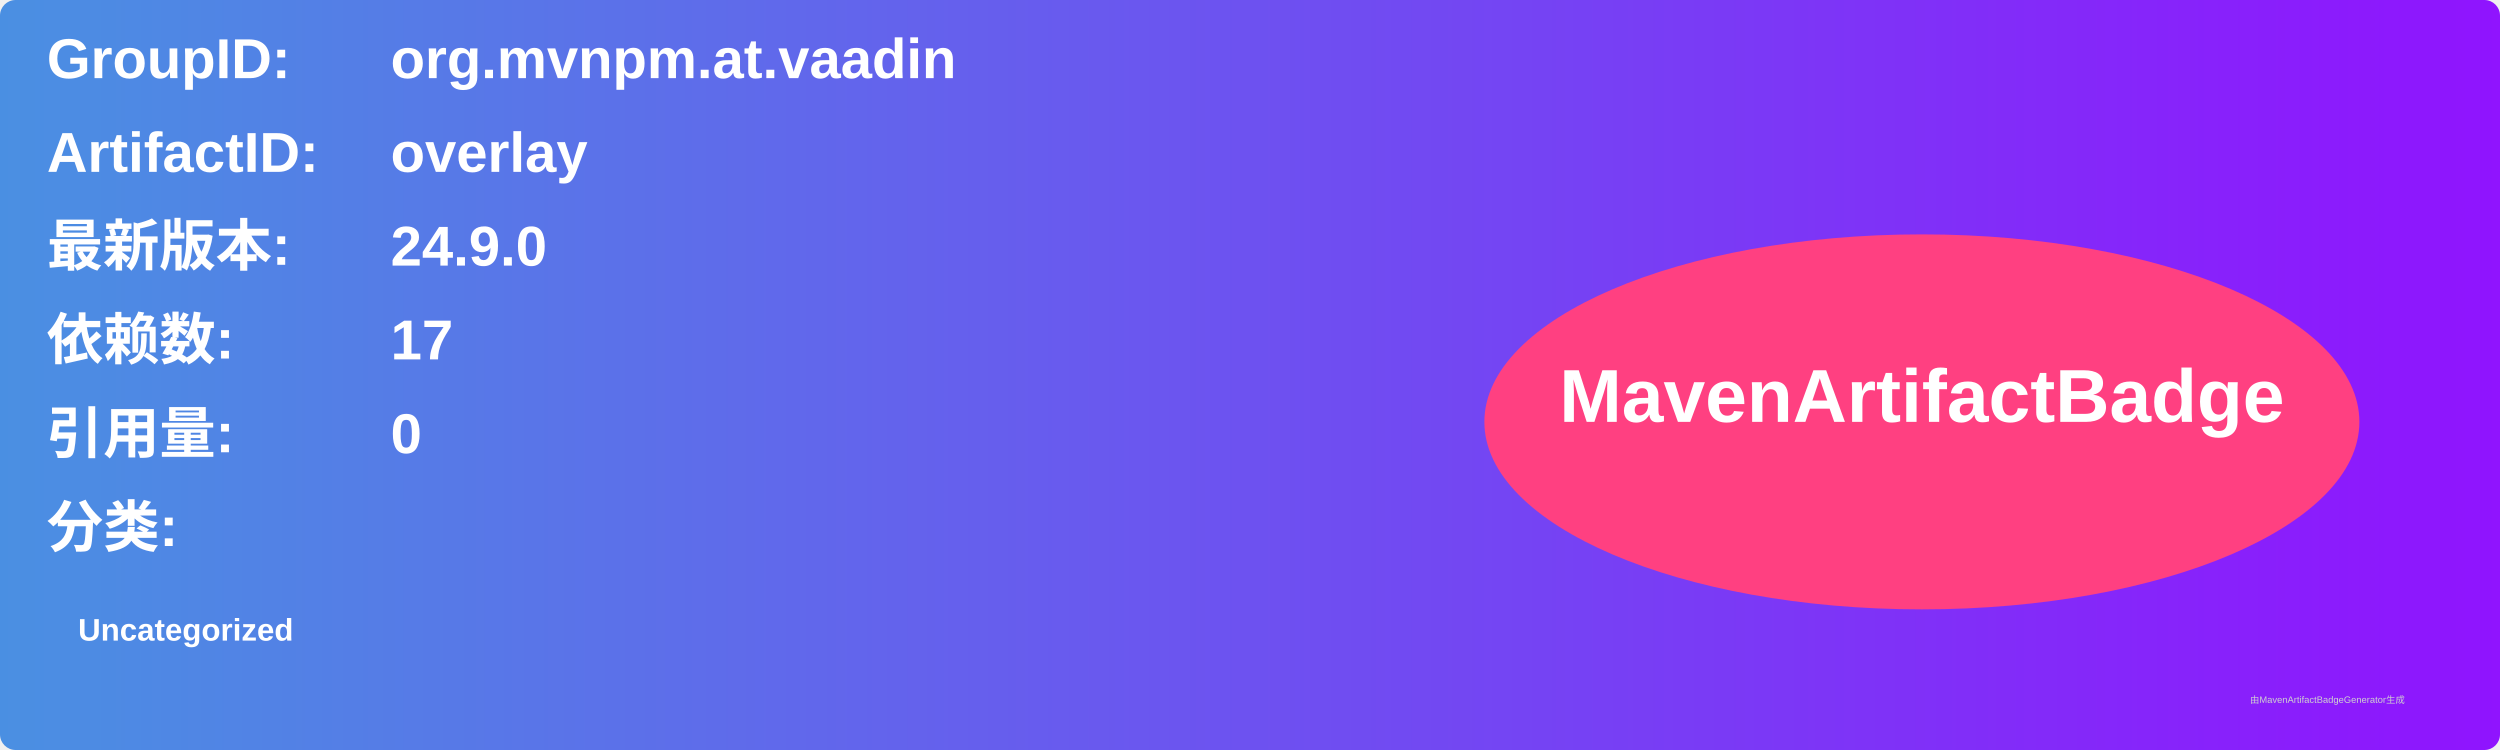
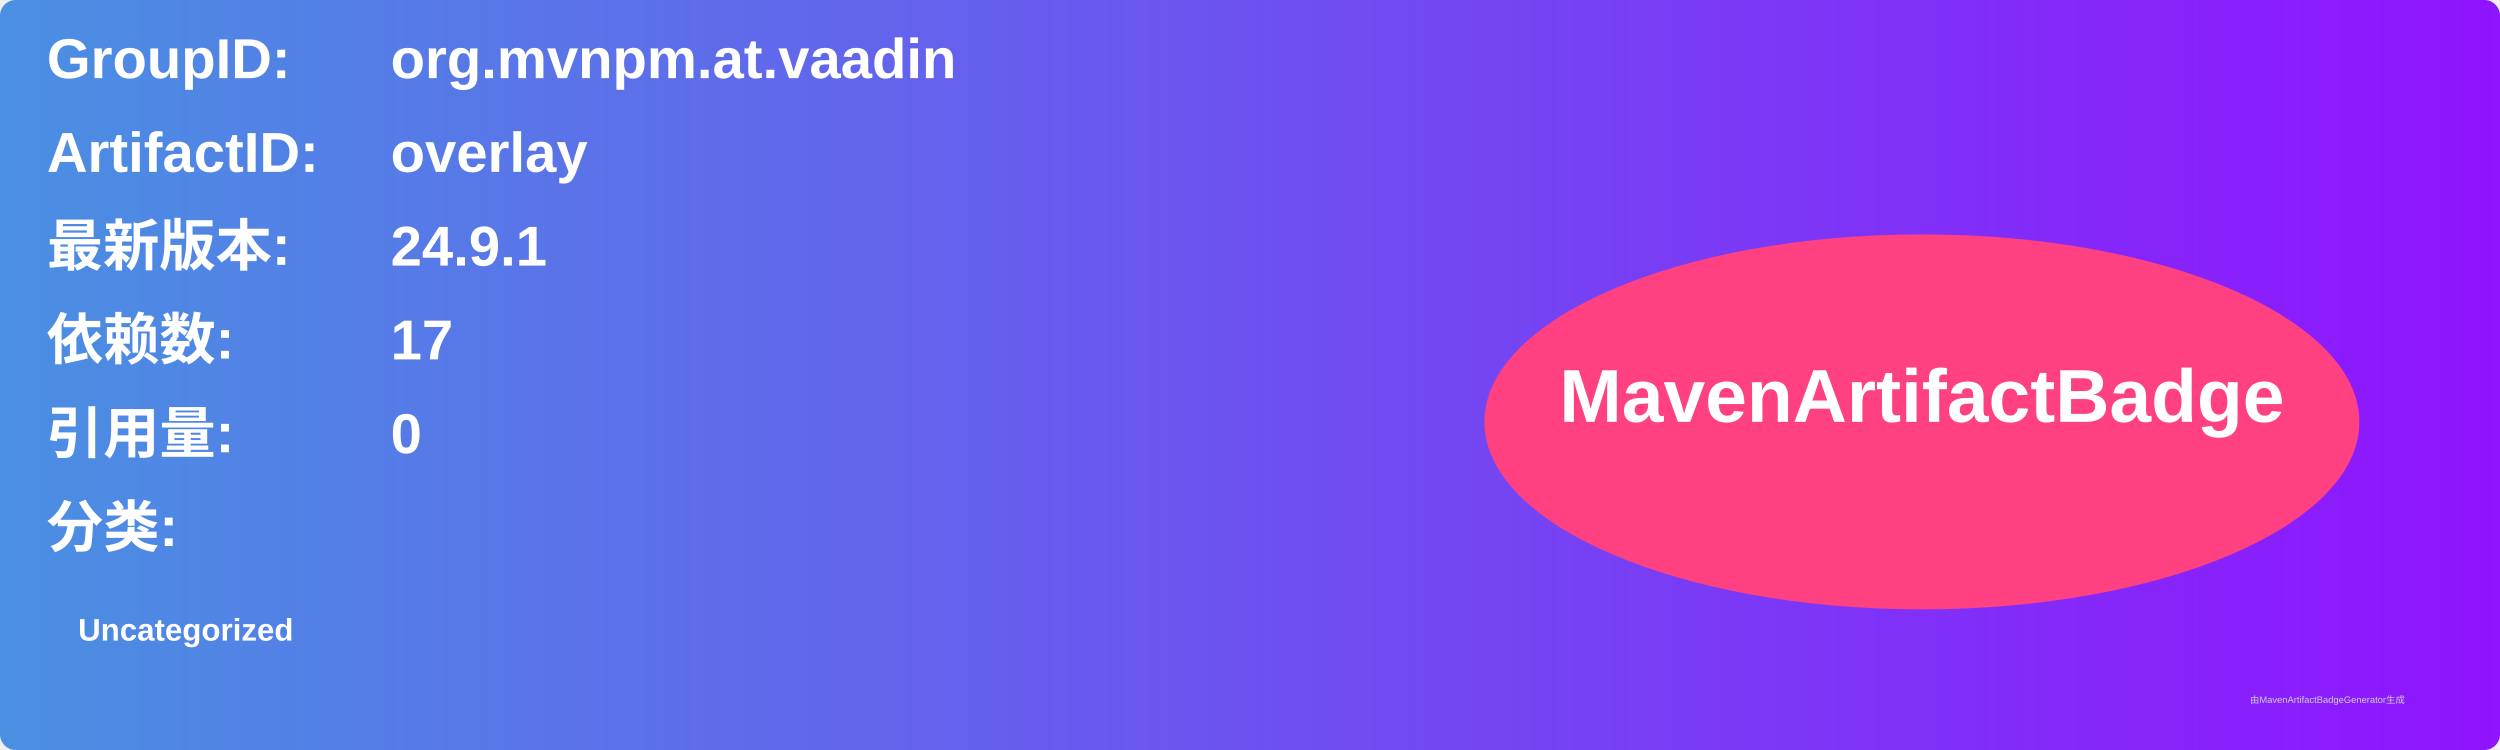
<svg xmlns="http://www.w3.org/2000/svg" width="800" height="240" viewBox="0 0 800 240">
  <linearGradient id="grad" x1="0%" y1="0%" x2="100%" y2="0%">
    <stop offset="0%" stop-color="#4a90e2" />
    <stop offset="100%" stop-color="#9013fe" />
  </linearGradient>
  <rect width="100%" height="100%" rx="5" ry="5" fill="url(#grad)" />
  <g transform="translate(15, 15)">
    <text x="0" y="10" font-family="Arial" font-size="18" fill="white" font-weight="bold" width="260">GroupID:</text>
    <text x="110" y="10" font-family="Arial" font-size="18" fill="white" font-weight="bold" width="460">org.mvnpm.at.vaadin</text>
    <text x="0" y="40" font-family="Arial" font-size="18" fill="white" font-weight="bold" width="260">ArtifactID:</text>
    <text x="110" y="40" font-family="Arial" font-size="18" fill="white" font-weight="bold" width="460">overlay</text>
    <text x="0" y="70" font-family="Arial" font-size="18" fill="white" font-weight="bold">最新版本:</text>
    <text x="110" y="70" font-family="Arial" font-size="18" fill="white" font-weight="bold">
-       <tspan font-weight="bold">24.9.0</tspan>
+       <tspan font-weight="bold">24.9.1</tspan>
    </text>
    <text x="0" y="100" font-family="Arial" font-size="18" fill="white" font-weight="bold">依赖数: </text>
    <text x="110" y="100" font-family="Arial" font-size="18" fill="white">
      <tspan font-weight="bold">17</tspan>
    </text>
    <text x="0" y="130" font-family="Arial" font-size="18" fill="white" font-weight="bold">引用量: </text>
    <text x="110" y="130" font-family="Arial" font-size="18" fill="white">
      <tspan font-weight="bold">0</tspan>
    </text>
    <text x="0" y="160" font-family="Arial" font-size="18" fill="white" font-weight="bold">分类:</text>
    <text x="10" y="190" font-family="Arial" font-size="10" fill="white">
      <tspan font-weight="bold">Uncategorized</tspan>
    </text>
    <ellipse cx="600" cy="120" rx="140" ry="60" fill="#ff4081" />
    <text x="600" y="120" text-anchor="middle" font-family="Arial" font-size="24" fill="white" font-weight="bold">MavenArtifactBadge</text>
  </g>
  <text x="720" y="225" font-family="Arial" font-size="3" fill="#d0d0d0">由MavenArtifactBadgeGenerator生成</text>
</svg>
